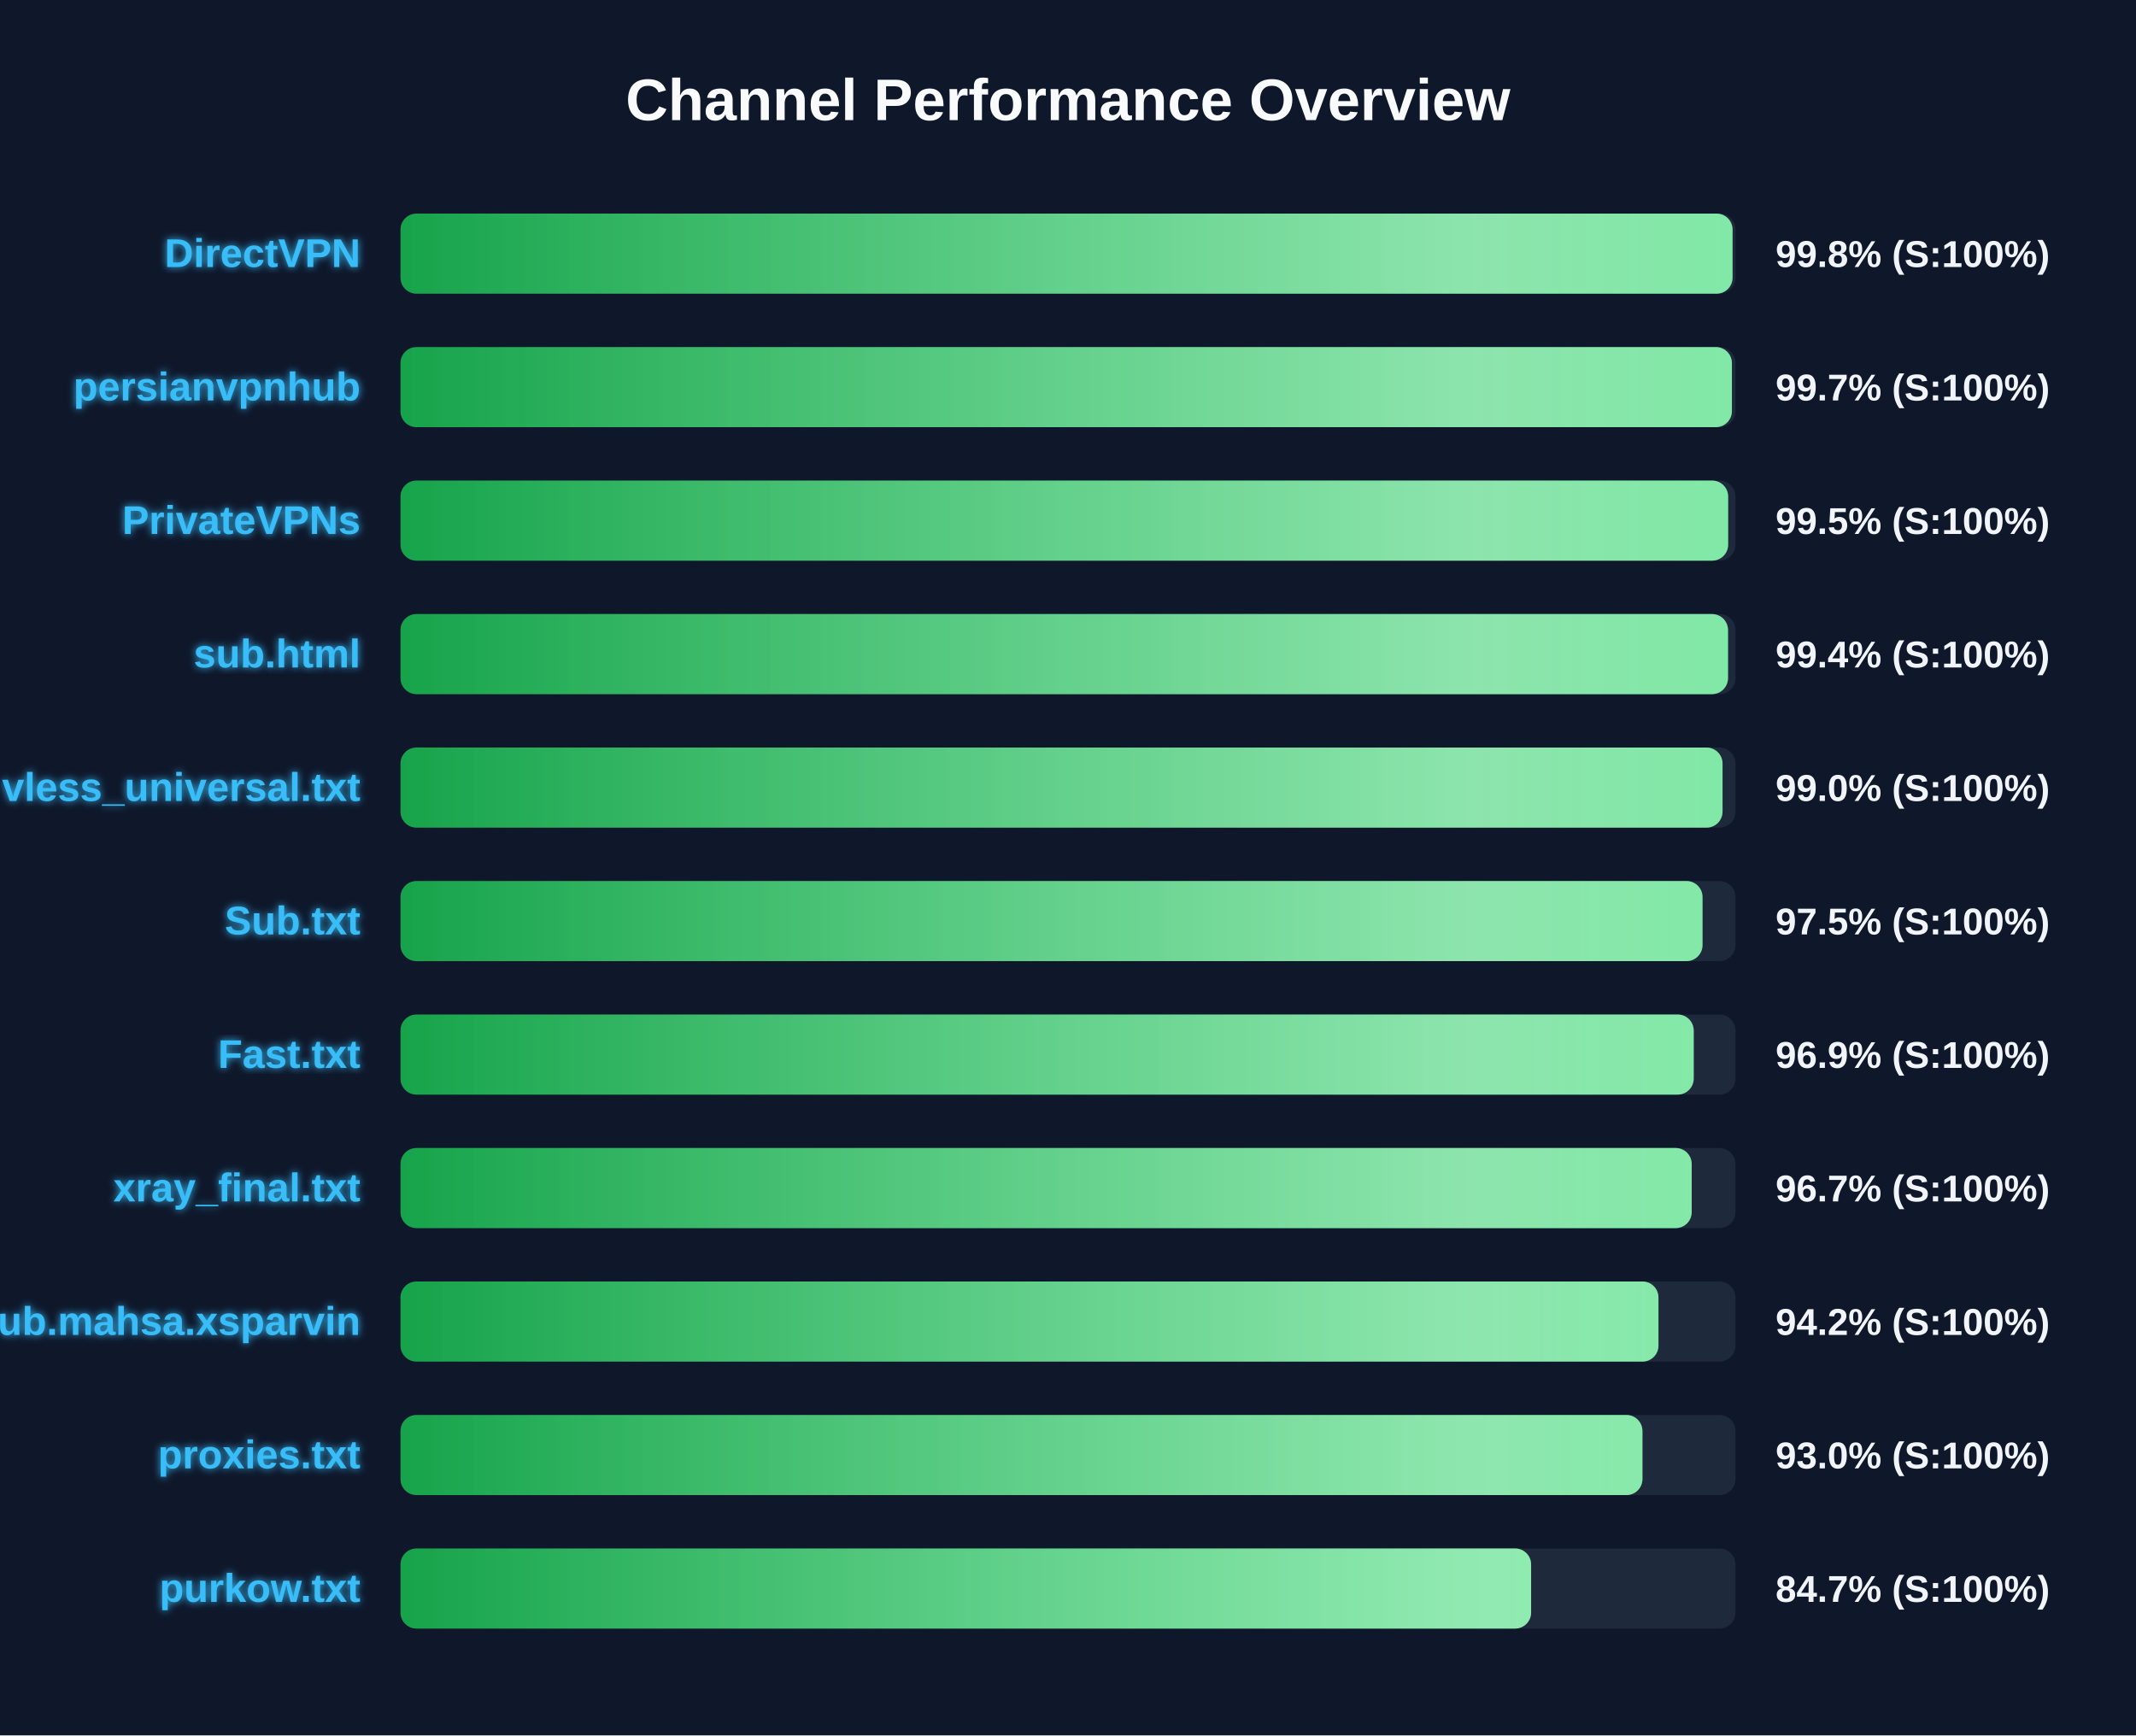
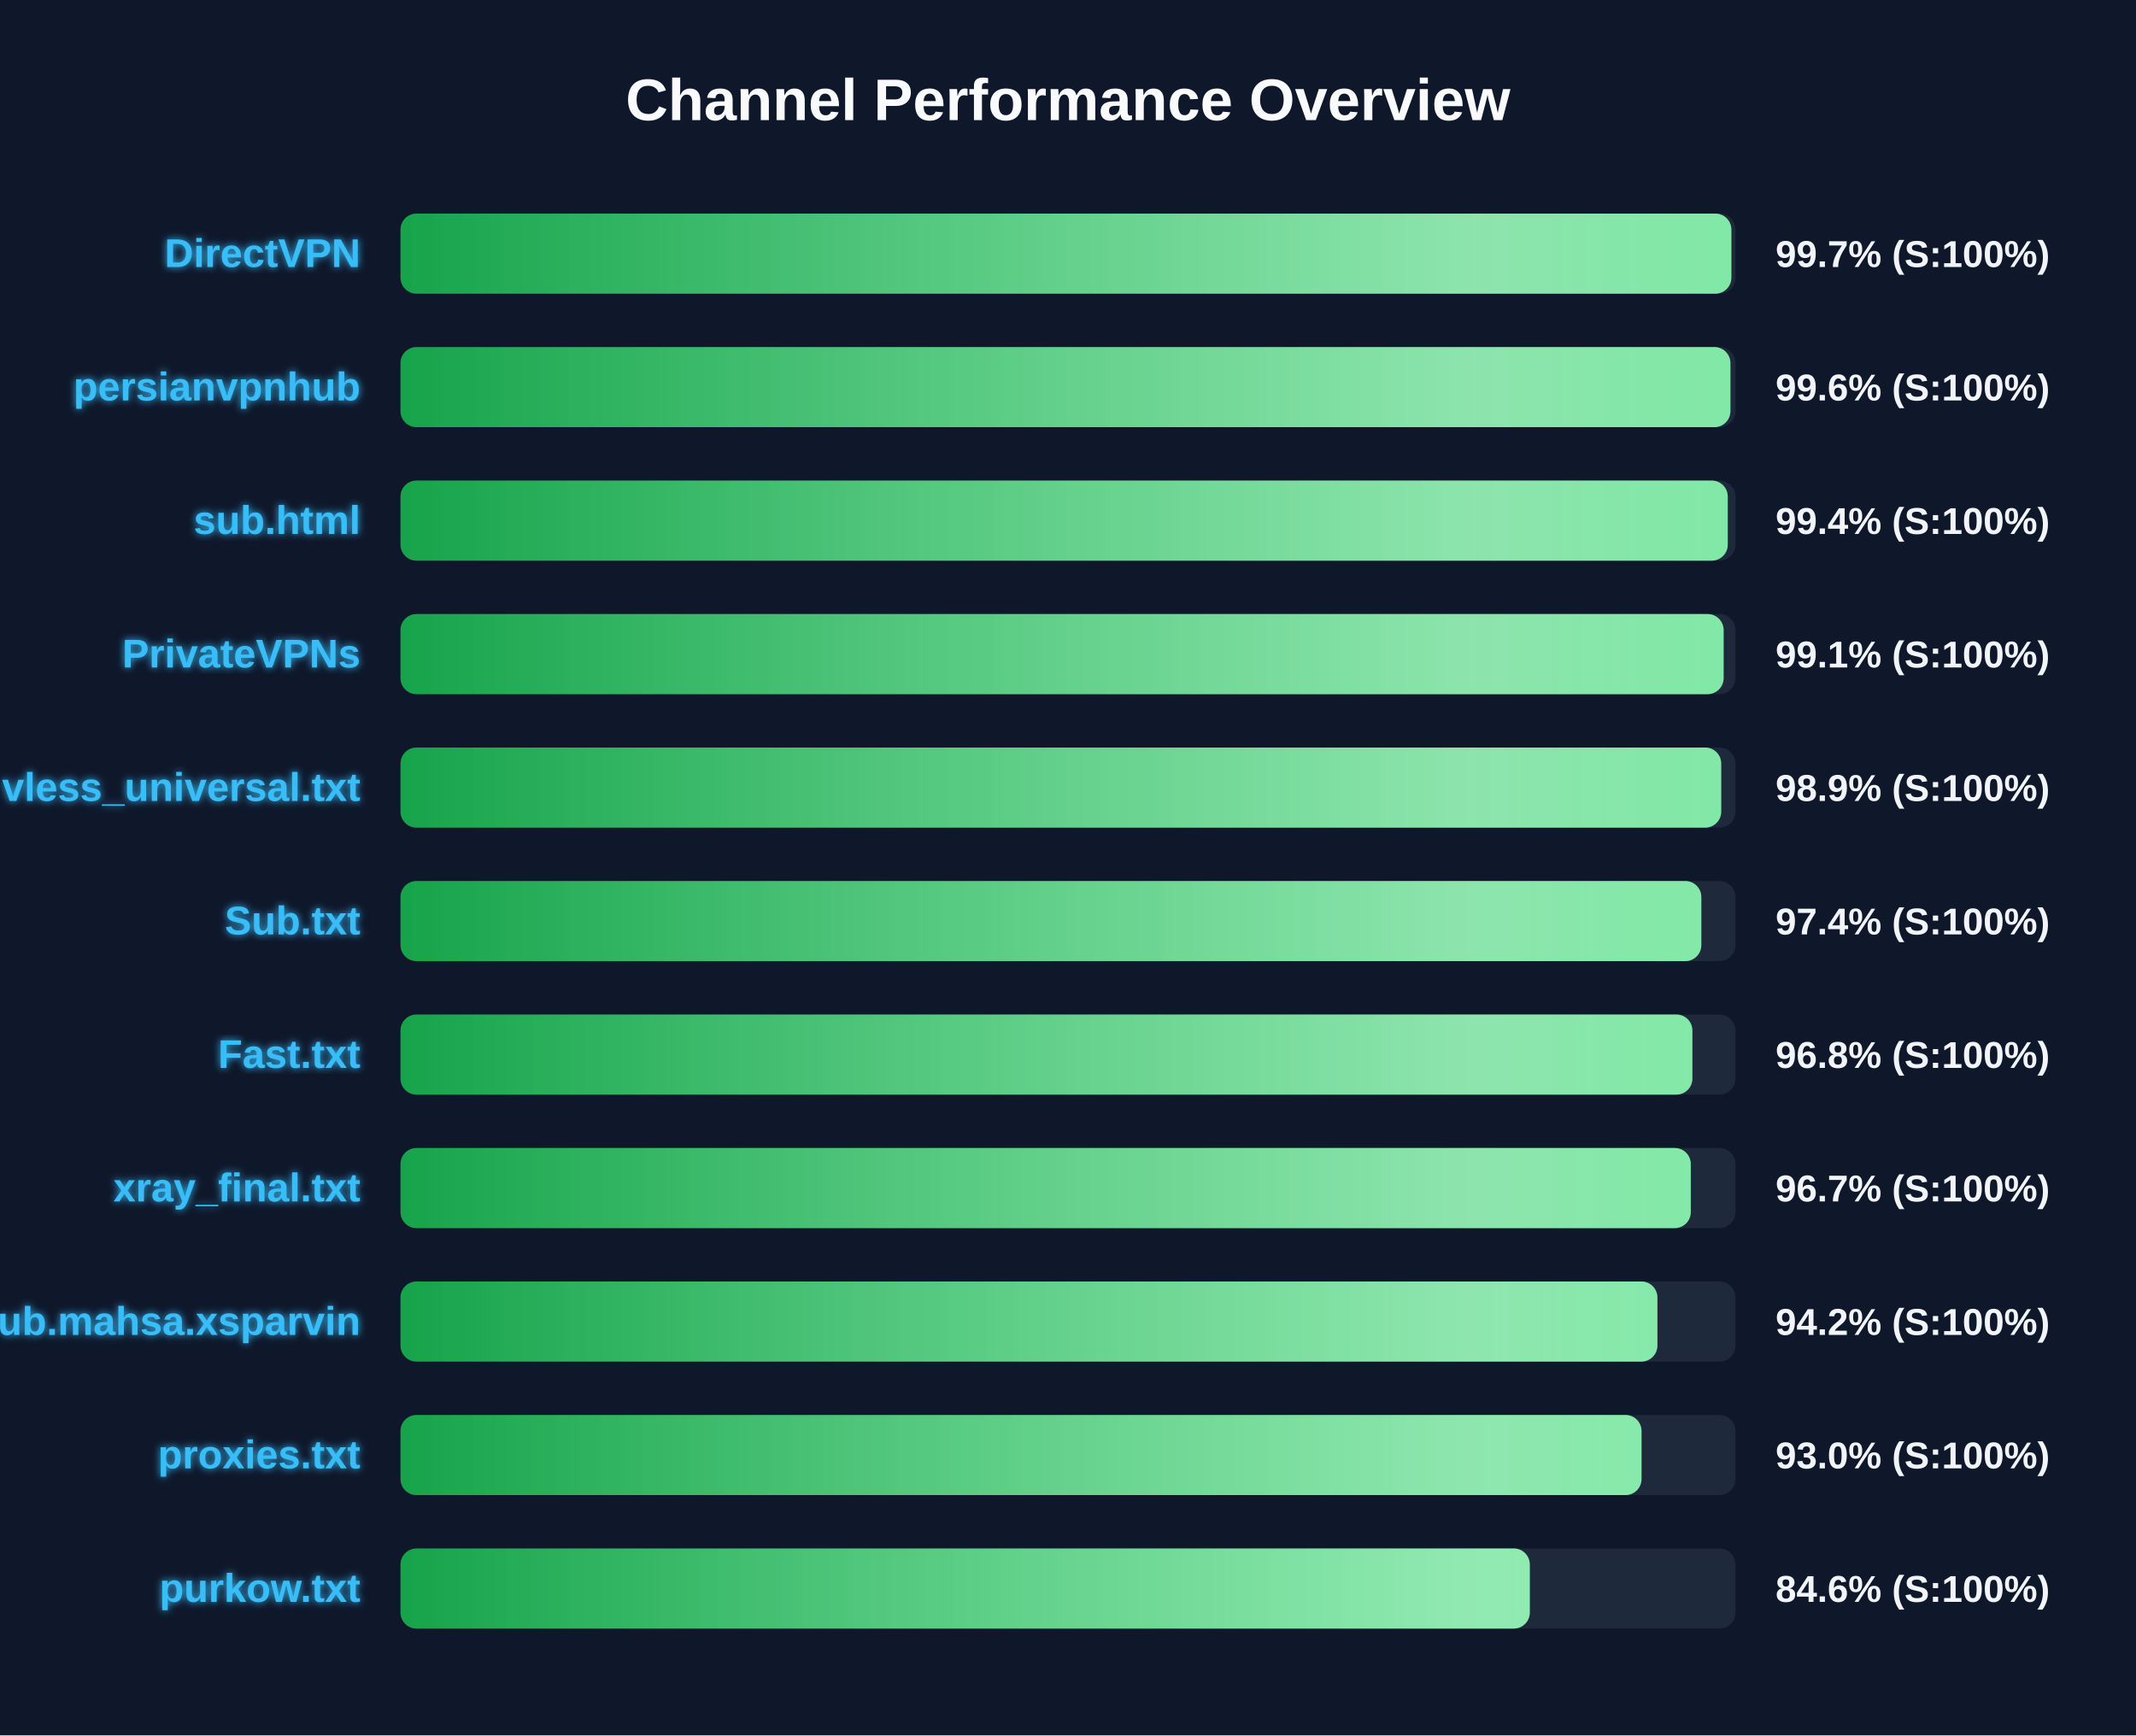
<svg xmlns="http://www.w3.org/2000/svg" width="800" height="650" version="1.1">
  <defs>
    <linearGradient id="grad-green" x1="0%" y1="0%" x2="100%" y2="0%">
      <stop offset="0%" stop-color="#16a34a" />
      <stop offset="100%" stop-color="#4ade80" />
    </linearGradient>
    <linearGradient id="grad-yellow" x1="0%" y1="0%" x2="100%" y2="0%">
      <stop offset="0%" stop-color="#ca8a04" />
      <stop offset="100%" stop-color="#fde047" />
    </linearGradient>
    <linearGradient id="grad-red" x1="0%" y1="0%" x2="100%" y2="0%">
      <stop offset="0%" stop-color="#dc2626" />
      <stop offset="100%" stop-color="#f87171" />
    </linearGradient>
    <linearGradient id="shimmer" x1="0%" y1="0%" x2="100%" y2="0%">
      <stop offset="0%" stop-color="rgba(255,255,255,0)" />
      <stop offset="50%" stop-color="rgba(255,255,255,0.4)" />
      <stop offset="100%" stop-color="rgba(255,255,255,0)" />
    </linearGradient>
    <filter id="glow" x="-20%" y="-20%" width="140%" height="140%">
      <feGaussianBlur stdDeviation="1.5" result="blur" />
      <feComposite in="SourceGraphic" in2="blur" operator="over" />
    </filter>
  </defs>
  <style>
        .bg-rect { fill: #0f172a; }
        .title { font: bold 22px 'Segoe UI', Arial, sans-serif; fill: #f8fafc; }
        .row { font: bold 15px 'Segoe UI', Arial, sans-serif; fill: #38bdf8; filter: url(#glow); }
        .score { font: bold 14px 'Segoe UI', Arial, sans-serif; fill: #f1f5f9; }
        @keyframes shimmer-anim {
            0% { transform: translateX(-100%); }
            100% { transform: translateX(200%); }
        }
        .shimmer-rect {
            animation: shimmer-anim 2.5s infinite linear;
        }
    </style>
  <rect width="100%" height="100%" class="bg-rect" />
  <text x="400" y="45" text-anchor="middle" class="title">Channel Performance Overview</text>
  <rect x="150" y="80" width="500" height="30" fill="#1e293b" rx="6" />
  <clipPath id="clip-0">
-     <rect x="150" y="80" width="498.9" height="30" rx="6" />
+     <rect x="150" y="80" width="498.45" height="30" rx="6" />
  </clipPath>
-   <rect x="150" y="80" width="498.9" height="30" fill="url(#grad-green)" rx="6" />
+   <rect x="150" y="80" width="498.45" height="30" fill="url(#grad-green)" rx="6" />
  <g clip-path="url(#clip-0)">
    <rect x="150" y="80" width="100%" height="30" fill="url(#shimmer)" class="shimmer-rect" />
  </g>
  <text x="135" y="100" text-anchor="end" class="row">DirectVPN</text>
-   <text x="665" y="100" text-anchor="start" class="score">99.8% (S:100%)</text>
+   <text x="665" y="100" text-anchor="start" class="score">99.7% (S:100%)</text>
  <rect x="150" y="130" width="500" height="30" fill="#1e293b" rx="6" />
  <clipPath id="clip-1">
-     <rect x="150" y="130" width="498.65" height="30" rx="6" />
+     <rect x="150" y="130" width="498.1" height="30" rx="6" />
  </clipPath>
-   <rect x="150" y="130" width="498.65" height="30" fill="url(#grad-green)" rx="6" />
+   <rect x="150" y="130" width="498.1" height="30" fill="url(#grad-green)" rx="6" />
  <g clip-path="url(#clip-1)">
    <rect x="150" y="130" width="100%" height="30" fill="url(#shimmer)" class="shimmer-rect" />
  </g>
  <text x="135" y="150" text-anchor="end" class="row">persianvpnhub</text>
-   <text x="665" y="150" text-anchor="start" class="score">99.7% (S:100%)</text>
+   <text x="665" y="150" text-anchor="start" class="score">99.6% (S:100%)</text>
  <rect x="150" y="180" width="500" height="30" fill="#1e293b" rx="6" />
  <clipPath id="clip-2">
-     <rect x="150" y="180" width="497.25" height="30" rx="6" />
+     <rect x="150" y="180" width="497.1" height="30" rx="6" />
  </clipPath>
-   <rect x="150" y="180" width="497.25" height="30" fill="url(#grad-green)" rx="6" />
+   <rect x="150" y="180" width="497.1" height="30" fill="url(#grad-green)" rx="6" />
  <g clip-path="url(#clip-2)">
    <rect x="150" y="180" width="100%" height="30" fill="url(#shimmer)" class="shimmer-rect" />
  </g>
-   <text x="135" y="200" text-anchor="end" class="row">PrivateVPNs</text>
-   <text x="665" y="200" text-anchor="start" class="score">99.5% (S:100%)</text>
+   <text x="135" y="200" text-anchor="end" class="row">sub.html</text>
+   <text x="665" y="200" text-anchor="start" class="score">99.4% (S:100%)</text>
  <rect x="150" y="230" width="500" height="30" fill="#1e293b" rx="6" />
  <clipPath id="clip-3">
-     <rect x="150" y="230" width="497.2" height="30" rx="6" />
+     <rect x="150" y="230" width="495.55" height="30" rx="6" />
  </clipPath>
-   <rect x="150" y="230" width="497.2" height="30" fill="url(#grad-green)" rx="6" />
+   <rect x="150" y="230" width="495.55" height="30" fill="url(#grad-green)" rx="6" />
  <g clip-path="url(#clip-3)">
    <rect x="150" y="230" width="100%" height="30" fill="url(#shimmer)" class="shimmer-rect" />
  </g>
-   <text x="135" y="250" text-anchor="end" class="row">sub.html</text>
-   <text x="665" y="250" text-anchor="start" class="score">99.4% (S:100%)</text>
+   <text x="135" y="250" text-anchor="end" class="row">PrivateVPNs</text>
+   <text x="665" y="250" text-anchor="start" class="score">99.1% (S:100%)</text>
  <rect x="150" y="280" width="500" height="30" fill="#1e293b" rx="6" />
  <clipPath id="clip-4">
-     <rect x="150" y="280" width="495.15" height="30" rx="6" />
+     <rect x="150" y="280" width="494.65" height="30" rx="6" />
  </clipPath>
-   <rect x="150" y="280" width="495.15" height="30" fill="url(#grad-green)" rx="6" />
+   <rect x="150" y="280" width="494.65" height="30" fill="url(#grad-green)" rx="6" />
  <g clip-path="url(#clip-4)">
    <rect x="150" y="280" width="100%" height="30" fill="url(#shimmer)" class="shimmer-rect" />
  </g>
  <text x="135" y="300" text-anchor="end" class="row">vless_universal.txt</text>
-   <text x="665" y="300" text-anchor="start" class="score">99.0% (S:100%)</text>
+   <text x="665" y="300" text-anchor="start" class="score">98.9% (S:100%)</text>
  <rect x="150" y="330" width="500" height="30" fill="#1e293b" rx="6" />
  <clipPath id="clip-5">
-     <rect x="150" y="330" width="487.65" height="30" rx="6" />
+     <rect x="150" y="330" width="487.2" height="30" rx="6" />
  </clipPath>
-   <rect x="150" y="330" width="487.65" height="30" fill="url(#grad-green)" rx="6" />
+   <rect x="150" y="330" width="487.2" height="30" fill="url(#grad-green)" rx="6" />
  <g clip-path="url(#clip-5)">
    <rect x="150" y="330" width="100%" height="30" fill="url(#shimmer)" class="shimmer-rect" />
  </g>
  <text x="135" y="350" text-anchor="end" class="row">Sub.txt</text>
-   <text x="665" y="350" text-anchor="start" class="score">97.5% (S:100%)</text>
+   <text x="665" y="350" text-anchor="start" class="score">97.4% (S:100%)</text>
  <rect x="150" y="380" width="500" height="30" fill="#1e293b" rx="6" />
  <clipPath id="clip-6">
-     <rect x="150" y="380" width="484.35" height="30" rx="6" />
+     <rect x="150" y="380" width="483.85" height="30" rx="6" />
  </clipPath>
-   <rect x="150" y="380" width="484.35" height="30" fill="url(#grad-green)" rx="6" />
+   <rect x="150" y="380" width="483.85" height="30" fill="url(#grad-green)" rx="6" />
  <g clip-path="url(#clip-6)">
    <rect x="150" y="380" width="100%" height="30" fill="url(#shimmer)" class="shimmer-rect" />
  </g>
  <text x="135" y="400" text-anchor="end" class="row">Fast.txt</text>
-   <text x="665" y="400" text-anchor="start" class="score">96.9% (S:100%)</text>
+   <text x="665" y="400" text-anchor="start" class="score">96.8% (S:100%)</text>
  <rect x="150" y="430" width="500" height="30" fill="#1e293b" rx="6" />
  <clipPath id="clip-7">
-     <rect x="150" y="430" width="483.6" height="30" rx="6" />
+     <rect x="150" y="430" width="483.25" height="30" rx="6" />
  </clipPath>
-   <rect x="150" y="430" width="483.6" height="30" fill="url(#grad-green)" rx="6" />
+   <rect x="150" y="430" width="483.25" height="30" fill="url(#grad-green)" rx="6" />
  <g clip-path="url(#clip-7)">
    <rect x="150" y="430" width="100%" height="30" fill="url(#shimmer)" class="shimmer-rect" />
  </g>
  <text x="135" y="450" text-anchor="end" class="row">xray_final.txt</text>
  <text x="665" y="450" text-anchor="start" class="score">96.7% (S:100%)</text>
  <rect x="150" y="480" width="500" height="30" fill="#1e293b" rx="6" />
  <clipPath id="clip-8">
-     <rect x="150" y="480" width="471.15" height="30" rx="6" />
+     <rect x="150" y="480" width="470.75" height="30" rx="6" />
  </clipPath>
-   <rect x="150" y="480" width="471.15" height="30" fill="url(#grad-green)" rx="6" />
+   <rect x="150" y="480" width="470.75" height="30" fill="url(#grad-green)" rx="6" />
  <g clip-path="url(#clip-8)">
    <rect x="150" y="480" width="100%" height="30" fill="url(#shimmer)" class="shimmer-rect" />
  </g>
  <text x="135" y="500" text-anchor="end" class="row">Sub.mahsa.xsparvin</text>
  <text x="665" y="500" text-anchor="start" class="score">94.2% (S:100%)</text>
  <rect x="150" y="530" width="500" height="30" fill="#1e293b" rx="6" />
  <clipPath id="clip-9">
-     <rect x="150" y="530" width="465.15" height="30" rx="6" />
+     <rect x="150" y="530" width="464.8" height="30" rx="6" />
  </clipPath>
-   <rect x="150" y="530" width="465.15" height="30" fill="url(#grad-green)" rx="6" />
+   <rect x="150" y="530" width="464.8" height="30" fill="url(#grad-green)" rx="6" />
  <g clip-path="url(#clip-9)">
    <rect x="150" y="530" width="100%" height="30" fill="url(#shimmer)" class="shimmer-rect" />
  </g>
  <text x="135" y="550" text-anchor="end" class="row">proxies.txt</text>
  <text x="665" y="550" text-anchor="start" class="score">93.0% (S:100%)</text>
  <rect x="150" y="580" width="500" height="30" fill="#1e293b" rx="6" />
  <clipPath id="clip-10">
-     <rect x="150" y="580" width="423.45" height="30" rx="6" />
+     <rect x="150" y="580" width="422.95" height="30" rx="6" />
  </clipPath>
-   <rect x="150" y="580" width="423.45" height="30" fill="url(#grad-green)" rx="6" />
+   <rect x="150" y="580" width="422.95" height="30" fill="url(#grad-green)" rx="6" />
  <g clip-path="url(#clip-10)">
    <rect x="150" y="580" width="100%" height="30" fill="url(#shimmer)" class="shimmer-rect" />
  </g>
  <text x="135" y="600" text-anchor="end" class="row">purkow.txt</text>
-   <text x="665" y="600" text-anchor="start" class="score">84.7% (S:100%)</text>
+   <text x="665" y="600" text-anchor="start" class="score">84.6% (S:100%)</text>
</svg>
